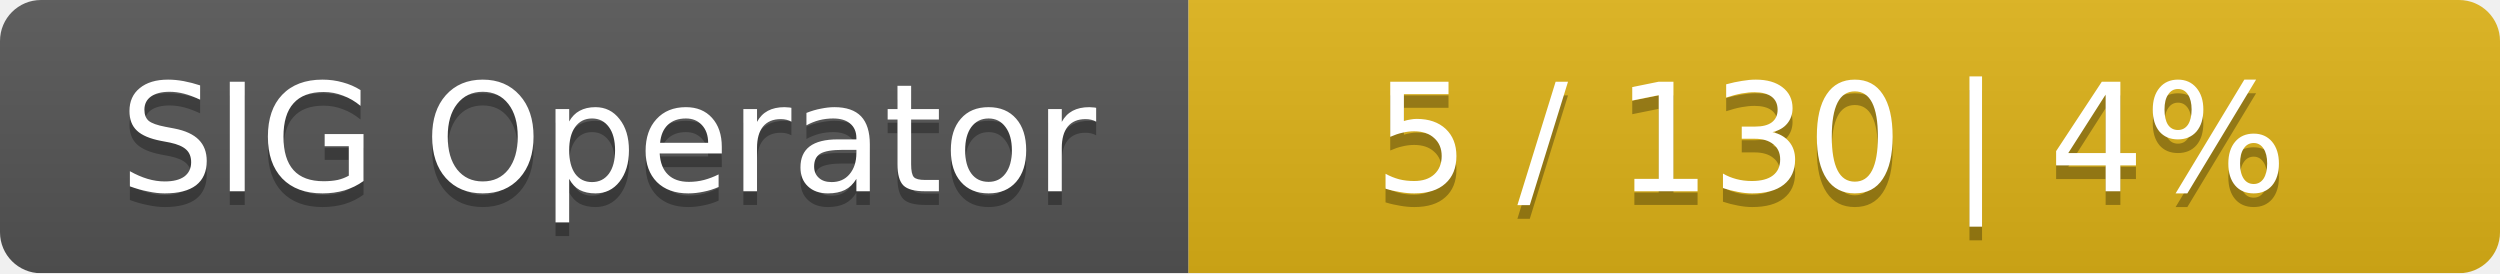
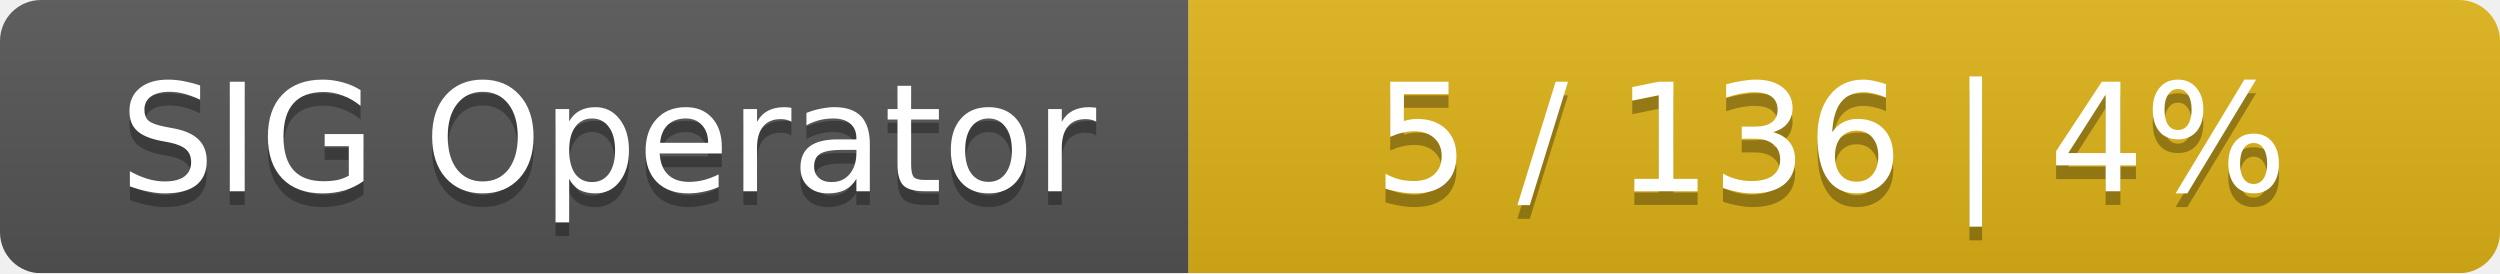
<svg xmlns="http://www.w3.org/2000/svg" width="183" height="20">
  <linearGradient id="smooth" x2="0" y2="100%">
    <stop offset="0" stop-color="#bbb" stop-opacity=".1" />
    <stop offset="1" stop-opacity=".1" />
  </linearGradient>
  <mask id="round">
    <rect width="183" height="20" rx="3" fill="#fff" />
  </mask>
  <g mask="url(#round)">
    <rect width="87" height="20" fill="#555" />
    <rect x="87" width="96" height="20" fill="#dfb317" />
    <rect width="183" height="20" fill="url(#smooth)" />
  </g>
  <g fill="#fff" text-anchor="middle" font-family="DejaVu Sans,Verdana,Geneva,sans-serif" font-size="11">
    <text x="44.5" y="15" fill="#010101" fill-opacity=".3">SIG Operator</text>
    <text x="44.5" y="14">SIG Operator</text>
-     <text x="134" y="15" fill="#010101" fill-opacity=".3">5 / 130    |    4%</text>
-     <text x="134" y="14">5 / 130    |    4%</text>
+     <text x="134" y="15" fill="#010101" fill-opacity=".3">5 / 136    |    4%</text>
+     <text x="134" y="14">5 / 136    |    4%</text>
  </g>
</svg>
